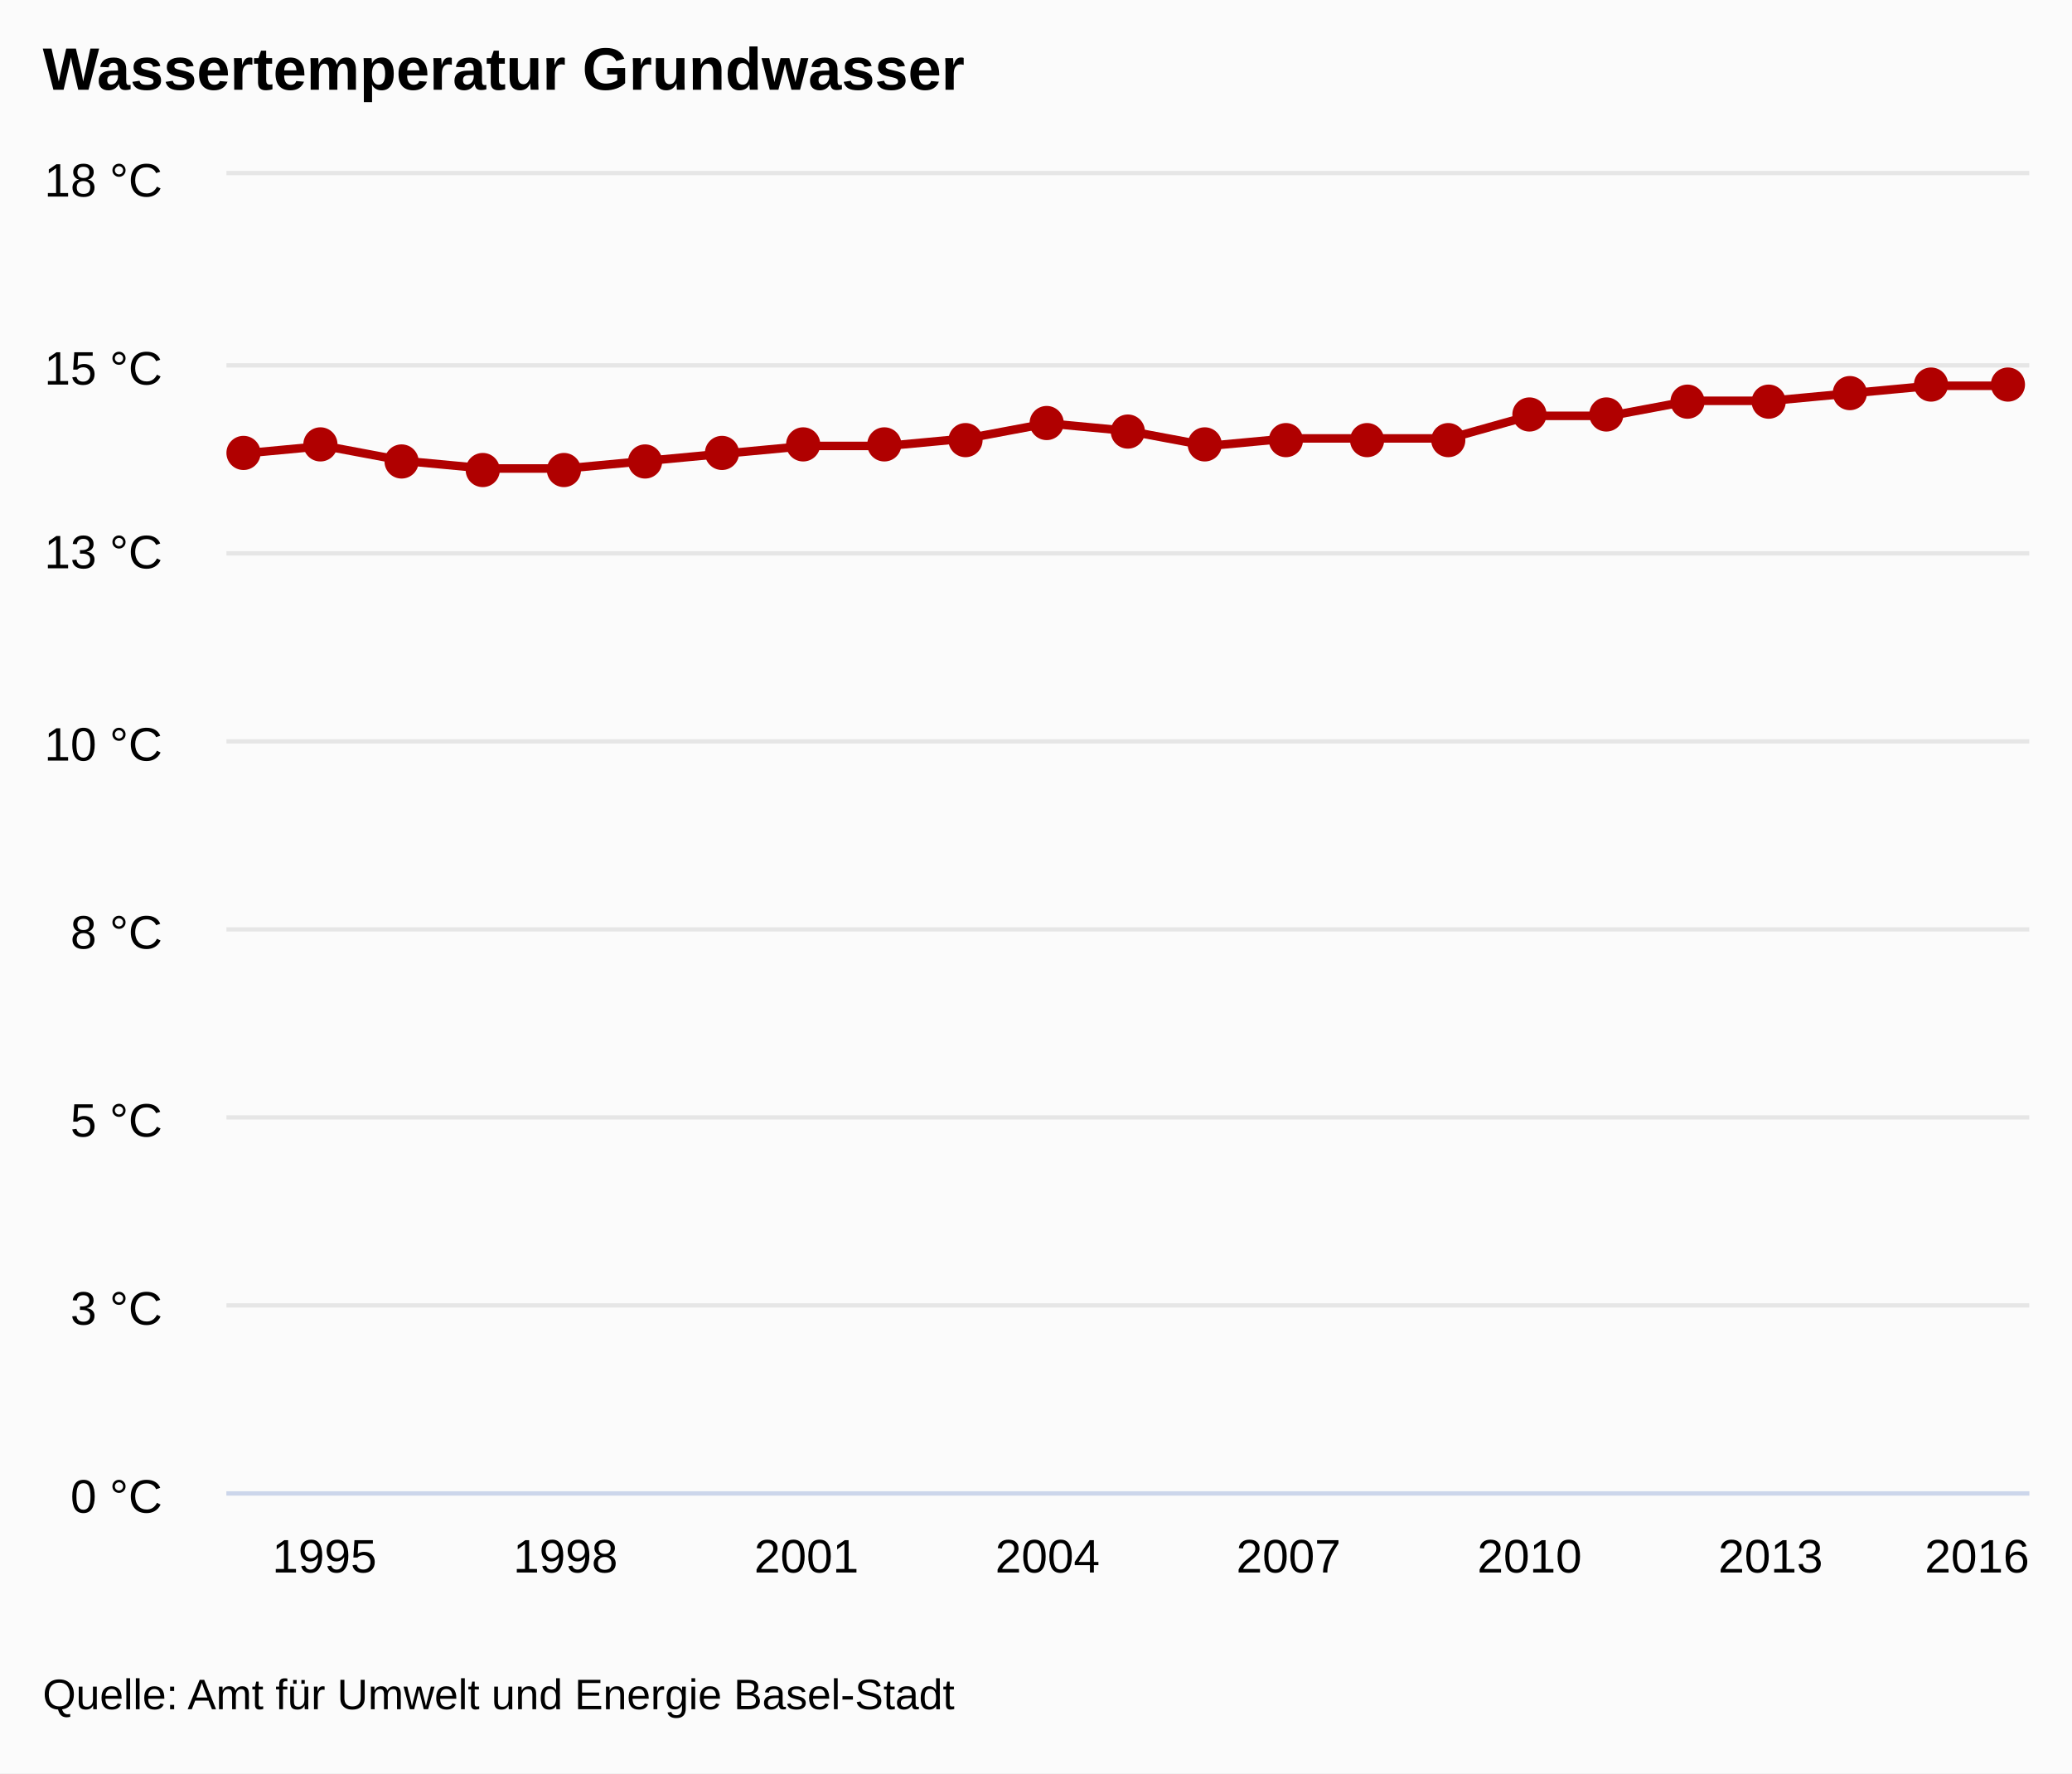
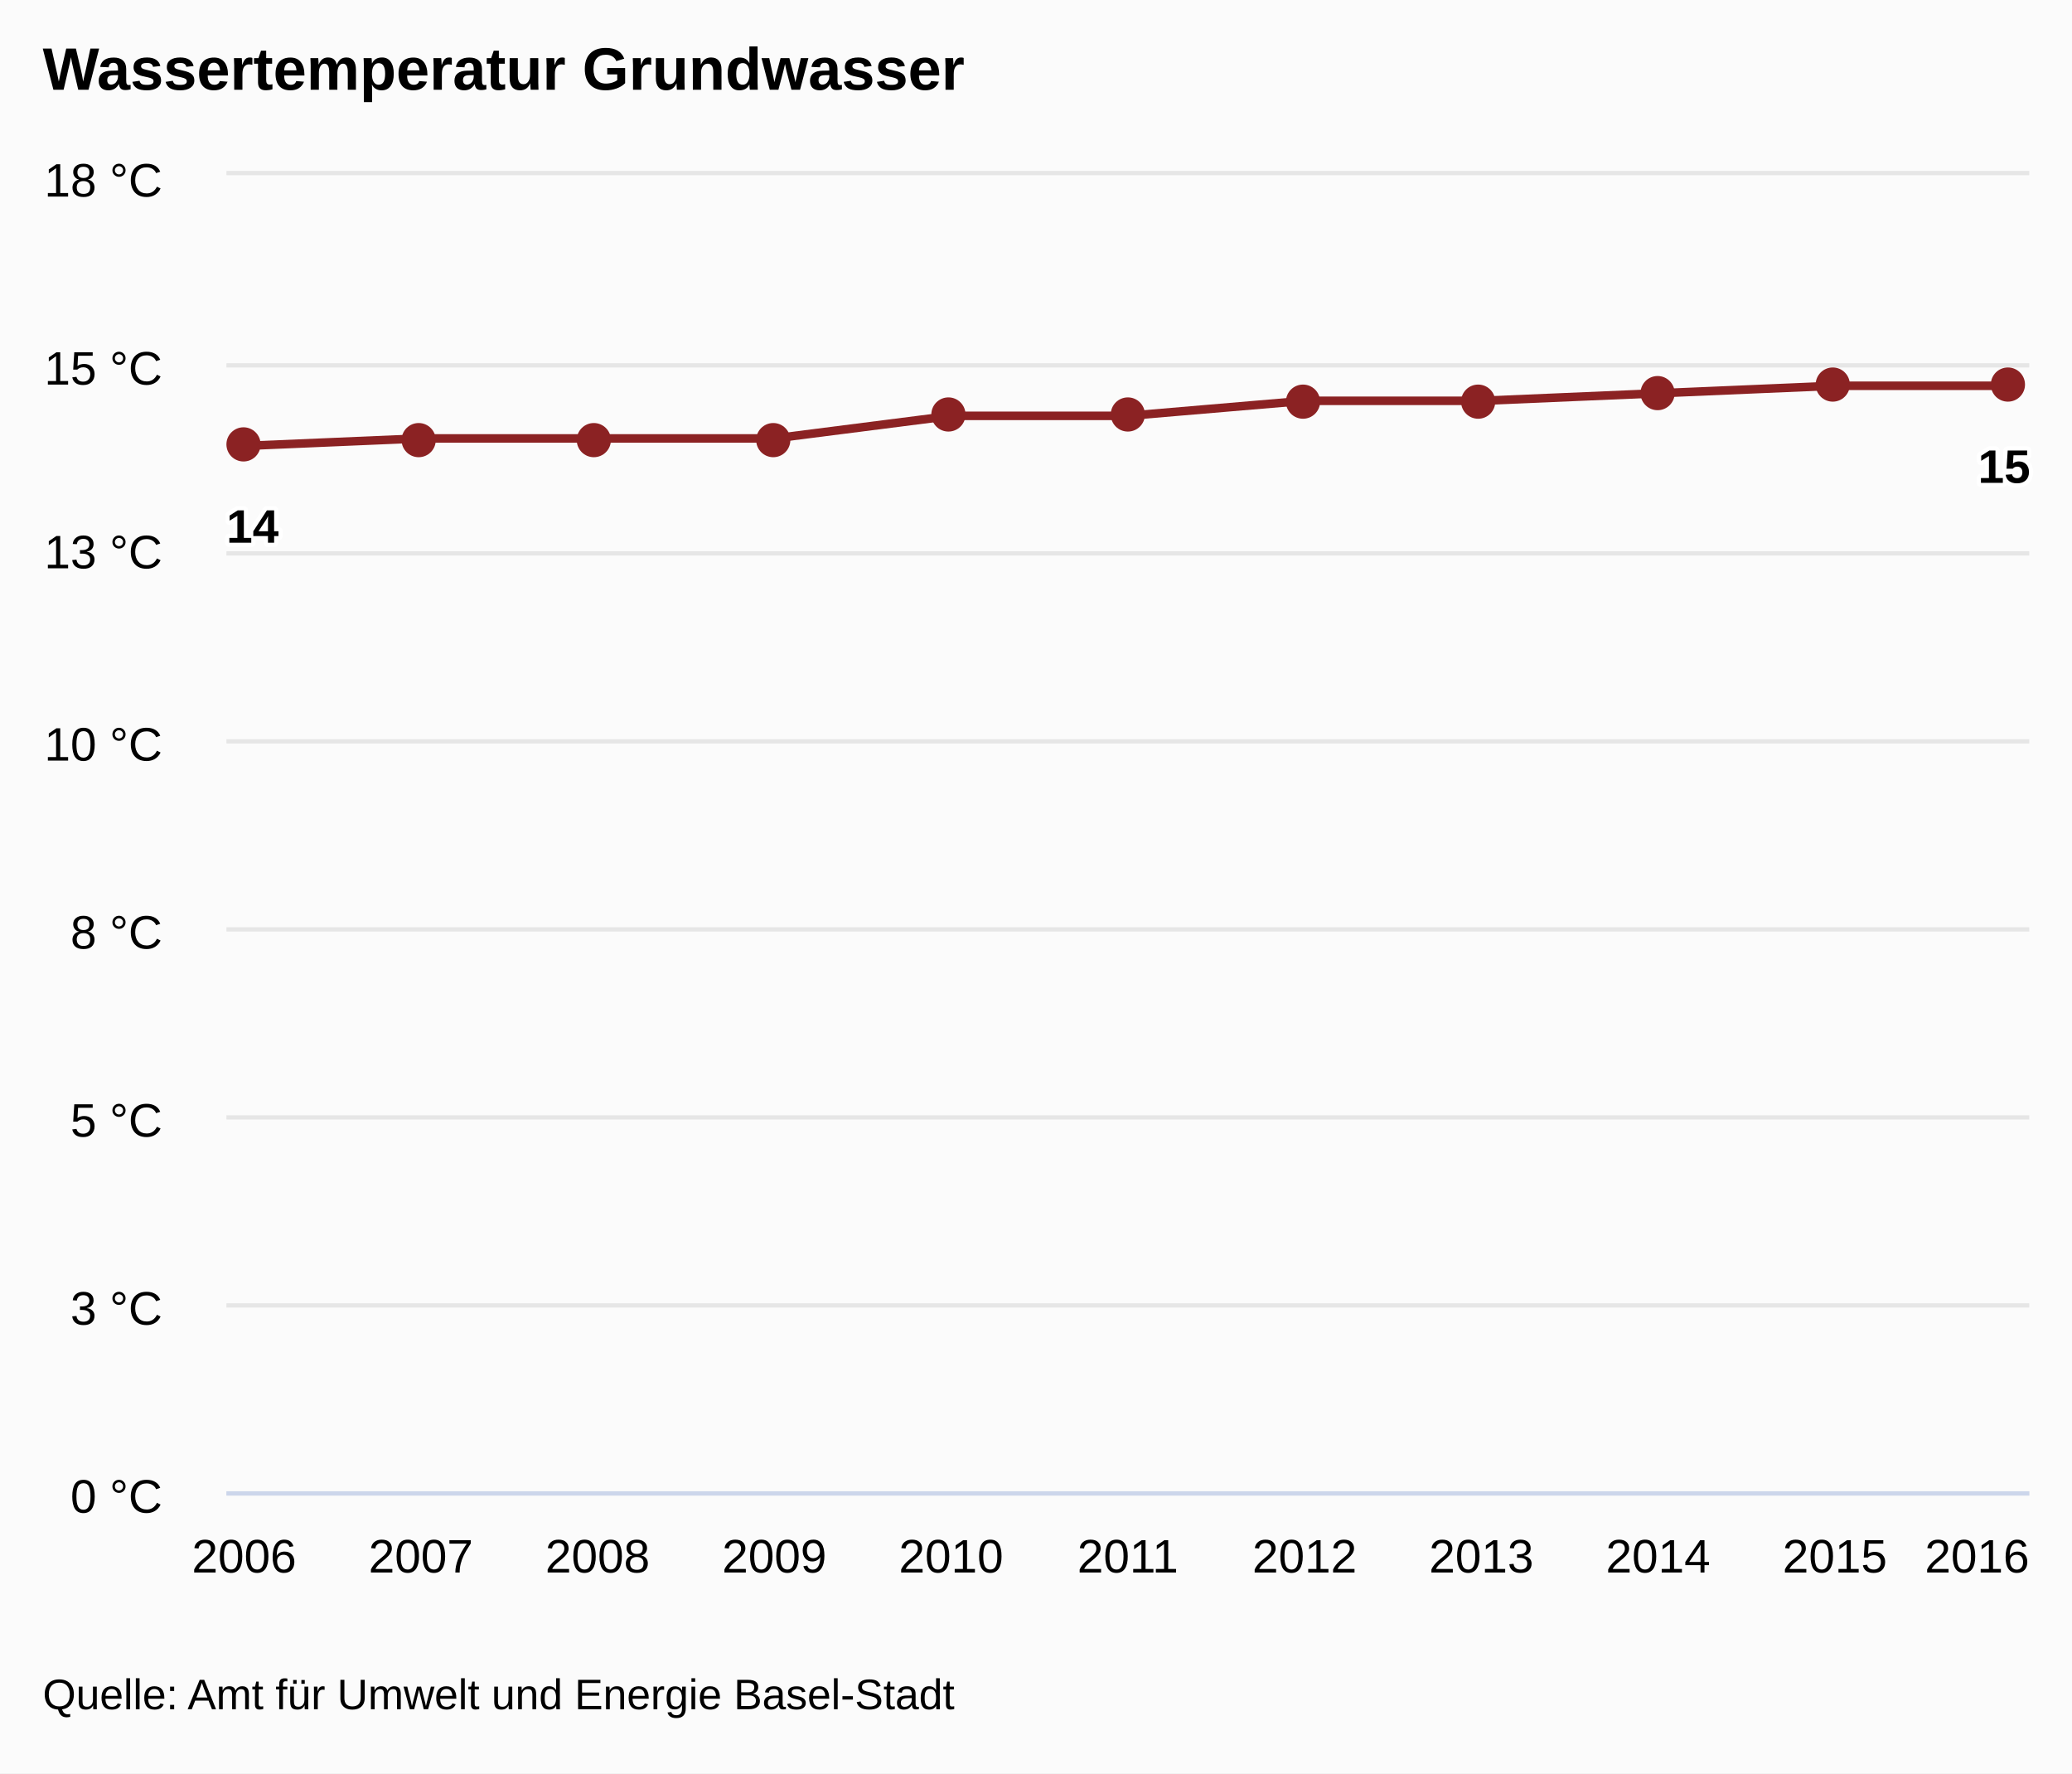
<svg xmlns="http://www.w3.org/2000/svg" version="1.1" class="highcharts-root" style="font-family:arial;font-size:12px;" viewBox="0 0 485 415">
  <defs>
    <clipPath>
      <rect x="0" y="0" width="422" height="308" fill="none" />
    </clipPath>
    <clipPath id="a">
      <rect x="0" y="0" width="422" height="308" fill="none" />
    </clipPath>
  </defs>
  <rect fill="#fbfbfb" class="highcharts-background" x="0" y="0" width="485" height="415" rx="0" ry="0" />
  <rect fill="none" class="highcharts-plot-background" x="53" y="41" width="422" height="308" />
  <g class="highcharts-pane-group" />
  <g class="highcharts-grid highcharts-xaxis-grid ">
-     <path fill="none" class="highcharts-grid-line" d="M 75.5 41 L 75.5 349" opacity="1" />
-     <path fill="none" class="highcharts-grid-line" d="M 131.5 41 L 131.5 349" opacity="1" />
-     <path fill="none" class="highcharts-grid-line" d="M 188.5 41 L 188.5 349" opacity="1" />
-     <path fill="none" class="highcharts-grid-line" d="M 244.5 41 L 244.5 349" opacity="1" />
-     <path fill="none" class="highcharts-grid-line" d="M 301.5 41 L 301.5 349" opacity="1" />
-     <path fill="none" class="highcharts-grid-line" d="M 357.5 41 L 357.5 349" opacity="1" />
-     <path fill="none" class="highcharts-grid-line" d="M 413.5 41 L 413.5 349" opacity="1" />
+     <path fill="none" class="highcharts-grid-line" d="M 56.5 41 L 56.5 349" opacity="1" />
+     <path fill="none" class="highcharts-grid-line" d="M 98.5 41 L 98.5 349" opacity="1" />
+     <path fill="none" class="highcharts-grid-line" d="M 139.5 41 L 139.5 349" opacity="1" />
+     <path fill="none" class="highcharts-grid-line" d="M 180.5 41 L 180.5 349" opacity="1" />
+     <path fill="none" class="highcharts-grid-line" d="M 222.5 41 L 222.5 349" opacity="1" />
+     <path fill="none" class="highcharts-grid-line" d="M 263.5 41 L 263.5 349" opacity="1" />
+     <path fill="none" class="highcharts-grid-line" d="M 304.5 41 L 304.5 349" opacity="1" />
+     <path fill="none" class="highcharts-grid-line" d="M 346.5 41 L 346.5 349" opacity="1" />
+     <path fill="none" class="highcharts-grid-line" d="M 387.5 41 L 387.5 349" opacity="1" />
+     <path fill="none" class="highcharts-grid-line" d="M 428.5 41 L 428.5 349" opacity="1" />
    <path fill="none" class="highcharts-grid-line" d="M 470.5 41 L 470.5 349" opacity="1" />
  </g>
  <g class="highcharts-grid highcharts-yaxis-grid ">
    <path fill="none" stroke="#e6e6e6" stroke-width="1" class="highcharts-grid-line" d="M 53 349.5 L 475 349.5" opacity="1" />
    <path fill="none" stroke="#e6e6e6" stroke-width="1" class="highcharts-grid-line" d="M 53 305.5 L 475 305.5" opacity="1" />
    <path fill="none" stroke="#e6e6e6" stroke-width="1" class="highcharts-grid-line" d="M 53 261.5 L 475 261.5" opacity="1" />
    <path fill="none" stroke="#e6e6e6" stroke-width="1" class="highcharts-grid-line" d="M 53 217.5 L 475 217.5" opacity="1" />
    <path fill="none" stroke="#e6e6e6" stroke-width="1" class="highcharts-grid-line" d="M 53 173.5 L 475 173.5" opacity="1" />
    <path fill="none" stroke="#e6e6e6" stroke-width="1" class="highcharts-grid-line" d="M 53 129.5 L 475 129.5" opacity="1" />
    <path fill="none" stroke="#e6e6e6" stroke-width="1" class="highcharts-grid-line" d="M 53 85.5 L 475 85.5" opacity="1" />
    <path fill="none" stroke="#e6e6e6" stroke-width="1" class="highcharts-grid-line" d="M 53 40.5 L 475 40.5" opacity="1" />
  </g>
  <rect fill="none" class="highcharts-plot-border" x="53" y="41" width="422" height="308" />
  <g class="highcharts-axis highcharts-xaxis ">
    <path fill="none" class="highcharts-axis-line" stroke="#ccd6eb" stroke-width="1" d="M 53 349.5 L 475 349.5" />
  </g>
  <g class="highcharts-axis highcharts-yaxis ">
    <path fill="none" class="highcharts-axis-line" d="M 53 41 L 53 349" />
  </g>
  <g class="highcharts-series-group">
    <g class="highcharts-series highcharts-series-0 highcharts-line-series highcharts-color-undefined " transform="translate(53,41) scale(1 1)" clip-path="url(#a)">
-       <path fill="none" d="M 4.137 65.12 L 22.943 63.36 L 41.749 66.88 L 60.554 68.64 L 79.36 68.64 L 98.166 66.88 L 116.971 65.12 L 135.777 63.36 L 154.583 63.36 L 173.389 61.6 L 192.194 58.08 L 211 59.84 L 229.806 63.36 L 248.611 61.6 L 267.417 61.6 L 286.223 61.6 L 305.029 56.32 L 323.834 56.32 L 342.64 52.8 L 361.446 52.8 L 380.251 51.04 L 399.057 49.28 L 417.863 49.28" class="highcharts-graph" stroke="#B00000" stroke-width="2" stroke-linejoin="round" stroke-linecap="round" />
+       <path fill="none" d="M 4.137 63.36 L 45.51 61.6 L 86.882 61.6 L 128.255 61.6 L 169.627 56.32 L 211 56.32 L 252.373 52.8 L 293.745 52.8 L 335.118 51.04 L 376.49 49.28 L 417.863 49.28" class="highcharts-graph" stroke="#8b2223" stroke-width="2" stroke-linejoin="round" stroke-linecap="round" />
    </g>
    <g class="highcharts-markers highcharts-series-0 highcharts-line-series highcharts-color-undefined " transform="translate(53,41) scale(1 1)" clip-path="none">
-       <path fill="#B00000" d="M 8 65 A 4 4 0 1 1 8 64.996 Z" class="highcharts-point" />
-       <path fill="#B00000" d="M 26 63 A 4 4 0 1 1 26 62.996 Z" class="highcharts-point" />
-       <path fill="#B00000" d="M 45 67 A 4 4 0 1 1 45 66.996 Z" class="highcharts-point" />
-       <path fill="#B00000" d="M 64 69 A 4 4 0 1 1 64 68.996 Z" class="highcharts-point" />
-       <path fill="#B00000" d="M 83 69 A 4 4 0 1 1 83 68.996 Z" class="highcharts-point" />
-       <path fill="#B00000" d="M 102 67 A 4 4 0 1 1 102 66.996 Z" class="highcharts-point" />
-       <path fill="#B00000" d="M 120 65 A 4 4 0 1 1 120 64.996 Z" class="highcharts-point" />
-       <path fill="#B00000" d="M 139 63 A 4 4 0 1 1 139 62.996 Z" class="highcharts-point" />
-       <path fill="#B00000" d="M 158 63 A 4 4 0 1 1 158 62.996 Z" class="highcharts-point" />
-       <path fill="#B00000" d="M 177 62 A 4 4 0 1 1 177 61.996 Z" class="highcharts-point" />
-       <path fill="#B00000" d="M 196 58 A 4 4 0 1 1 196 57.996 Z" class="highcharts-point" />
-       <path fill="#B00000" d="M 215 60 A 4 4 0 1 1 215 59.996 Z" class="highcharts-point" />
-       <path fill="#B00000" d="M 233 63 A 4 4 0 1 1 233 62.996 Z" class="highcharts-point" />
-       <path fill="#B00000" d="M 252 62 A 4 4 0 1 1 252 61.996 Z" class="highcharts-point" />
-       <path fill="#B00000" d="M 271 62 A 4 4 0 1 1 271 61.996 Z" class="highcharts-point" />
-       <path fill="#B00000" d="M 290 62 A 4 4 0 1 1 290 61.996 Z" class="highcharts-point" />
-       <path fill="#B00000" d="M 309 56 A 4 4 0 1 1 309 55.996 Z" class="highcharts-point" />
-       <path fill="#B00000" d="M 327 56 A 4 4 0 1 1 327 55.996 Z" class="highcharts-point" />
-       <path fill="#B00000" d="M 346 53 A 4 4 0 1 1 346 52.996 Z" class="highcharts-point" />
-       <path fill="#B00000" d="M 365 53 A 4 4 0 1 1 365 52.996 Z" class="highcharts-point" />
-       <path fill="#B00000" d="M 384 51 A 4 4 0 1 1 384 50.996 Z" class="highcharts-point" />
-       <path fill="#B00000" d="M 403 49 A 4 4 0 1 1 403 48.996 Z" class="highcharts-point" />
-       <path fill="#B00000" d="M 421 49 A 4 4 0 1 1 421 48.996 Z" class="highcharts-point" />
+       <path fill="#8b2223" d="M 8 63 A 4 4 0 1 1 8 62.996 Z" class="highcharts-point" />
+       <path fill="#8b2223" d="M 49 62 A 4 4 0 1 1 49 61.996 Z" class="highcharts-point" />
+       <path fill="#8b2223" d="M 90 62 A 4 4 0 1 1 90 61.996 Z" class="highcharts-point" />
+       <path fill="#8b2223" d="M 132 62 A 4 4 0 1 1 132 61.996 Z" class="highcharts-point" />
+       <path fill="#8b2223" d="M 173 56 A 4 4 0 1 1 173 55.996 Z" class="highcharts-point" />
+       <path fill="#8b2223" d="M 215 56 A 4 4 0 1 1 215 55.996 Z" class="highcharts-point" />
+       <path fill="#8b2223" d="M 256 53 A 4 4 0 1 1 256 52.996 Z" class="highcharts-point" />
+       <path fill="#8b2223" d="M 297 53 A 4 4 0 1 1 297 52.996 Z" class="highcharts-point" />
+       <path fill="#8b2223" d="M 339 51 A 4 4 0 1 1 339 50.996 Z" class="highcharts-point" />
+       <path fill="#8b2223" d="M 380 49 A 4 4 0 1 1 380 48.996 Z" class="highcharts-point" />
+       <path fill="#8b2223" d="M 421 49 A 4 4 0 1 1 421 48.996 Z" class="highcharts-point" />
    </g>
  </g>
  <text x="10" text-anchor="start" class="highcharts-title" style="color:#000000;font-size:14px;font-weight:bold;fill:#000000;" y="21">
    <tspan>Wassertemperatur Grundwasser</tspan>
  </text>
+   <g class="highcharts-data-labels highcharts-series-0 highcharts-line-series highcharts-color-undefined " visibility="visible" transform="translate(53,41) scale(1 1)">
+     <g class="highcharts-label highcharts-data-label highcharts-data-label-color-undefined " transform="translate(-5,70)">
+       <text x="5" style="font-size:11px;font-weight:bold;color:#000000;fill:#000000;" y="16">
+         <tspan x="5" y="16" class="highcharts-text-outline" fill="#FFFFFF" stroke="#FFFFFF" stroke-width="2px" stroke-linejoin="round" style="">14</tspan>
+         <tspan x="5" y="16">14</tspan>
+       </text>
+     </g>
+     <g class="highcharts-label highcharts-data-label highcharts-data-label-color-undefined " transform="translate(41,82)">
+       <text x="5" style="font-size:11px;font-weight:bold;color:#000000;fill:#000000;" y="16" />
+     </g>
+     <g class="highcharts-label highcharts-data-label highcharts-data-label-color-undefined " transform="translate(82,82)">
+       <text x="5" style="font-size:11px;font-weight:bold;color:#000000;fill:#000000;" y="16" />
+     </g>
+     <g class="highcharts-label highcharts-data-label highcharts-data-label-color-undefined " transform="translate(123,82)">
+       <text x="5" style="font-size:11px;font-weight:bold;color:#000000;fill:#000000;" y="16" />
+     </g>
+     <g class="highcharts-label highcharts-data-label highcharts-data-label-color-undefined " transform="translate(165,76)">
+       <text x="5" style="font-size:11px;font-weight:bold;color:#000000;fill:#000000;" y="16" />
+     </g>
+     <g class="highcharts-label highcharts-data-label highcharts-data-label-color-undefined " transform="translate(206,76)">
+       <text x="5" style="font-size:11px;font-weight:bold;color:#000000;fill:#000000;" y="16" />
+     </g>
+     <g class="highcharts-label highcharts-data-label highcharts-data-label-color-undefined " transform="translate(247,73)">
+       <text x="5" style="font-size:11px;font-weight:bold;color:#000000;fill:#000000;" y="16" />
+     </g>
+     <g class="highcharts-label highcharts-data-label highcharts-data-label-color-undefined " transform="translate(289,73)">
+       <text x="5" style="font-size:11px;font-weight:bold;color:#000000;fill:#000000;" y="16" />
+     </g>
+     <g class="highcharts-label highcharts-data-label highcharts-data-label-color-undefined " transform="translate(330,71)">
+       <text x="5" style="font-size:11px;font-weight:bold;color:#000000;fill:#000000;" y="16" />
+     </g>
+     <g class="highcharts-label highcharts-data-label highcharts-data-label-color-undefined " transform="translate(371,69)">
+       <text x="5" style="font-size:11px;font-weight:bold;color:#000000;fill:#000000;" y="16" />
+     </g>
+     <g class="highcharts-label highcharts-data-label highcharts-data-label-color-undefined " transform="translate(405,56)">
+       <text x="5" style="font-size:11px;font-weight:bold;color:#000000;fill:#000000;" y="16">
+         <tspan x="5" y="16" class="highcharts-text-outline" fill="#FFFFFF" stroke="#FFFFFF" stroke-width="2px" stroke-linejoin="round">15</tspan>
+         <tspan x="5" y="16">15</tspan>
+       </text>
+     </g>
+   </g>
  <g class="highcharts-axis-labels highcharts-xaxis-labels ">
-     <text x="75.943" style="color:#000000;cursor:default;font-size:11px;fill:#000000;" text-anchor="middle" transform="translate(0,0)" y="368" opacity="1">
-       1995
+     <text x="57.137" style="color:#000000;cursor:default;font-size:11px;fill:#000000;" text-anchor="middle" transform="translate(0,0)" y="368" opacity="1">
+       2006
    </text>
-     <text x="132.36" style="color:#000000;cursor:default;font-size:11px;fill:#000000;" text-anchor="middle" transform="translate(0,0)" y="368" opacity="1">
-       1998
-     </text>
-     <text x="188.777" style="color:#000000;cursor:default;font-size:11px;fill:#000000;" text-anchor="middle" transform="translate(0,0)" y="368" opacity="1">
-       2001
-     </text>
-     <text x="245.194" style="color:#000000;cursor:default;font-size:11px;fill:#000000;" text-anchor="middle" transform="translate(0,0)" y="368" opacity="1">
-       2004
-     </text>
-     <text x="301.611" style="color:#000000;cursor:default;font-size:11px;fill:#000000;" text-anchor="middle" transform="translate(0,0)" y="368" opacity="1">
+     <text x="98.51" style="color:#000000;cursor:default;font-size:11px;fill:#000000;" text-anchor="middle" transform="translate(0,0)" y="368" opacity="1">
      2007
    </text>
-     <text x="358.029" style="color:#000000;cursor:default;font-size:11px;fill:#000000;" text-anchor="middle" transform="translate(0,0)" y="368" opacity="1">
+     <text x="139.882" style="color:#000000;cursor:default;font-size:11px;fill:#000000;" text-anchor="middle" transform="translate(0,0)" y="368" opacity="1">
+       2008
+     </text>
+     <text x="181.255" style="color:#000000;cursor:default;font-size:11px;fill:#000000;" text-anchor="middle" transform="translate(0,0)" y="368" opacity="1">
+       2009
+     </text>
+     <text x="222.627" style="color:#000000;cursor:default;font-size:11px;fill:#000000;" text-anchor="middle" transform="translate(0,0)" y="368" opacity="1">
      2010
    </text>
-     <text x="414.446" style="color:#000000;cursor:default;font-size:11px;fill:#000000;" text-anchor="middle" transform="translate(0,0)" y="368" opacity="1">
+     <text x="264" style="color:#000000;cursor:default;font-size:11px;fill:#000000;" text-anchor="middle" transform="translate(0,0)" y="368" opacity="1">
+       2011
+     </text>
+     <text x="305.373" style="color:#000000;cursor:default;font-size:11px;fill:#000000;" text-anchor="middle" transform="translate(0,0)" y="368" opacity="1">
+       2012
+     </text>
+     <text x="346.745" style="color:#000000;cursor:default;font-size:11px;fill:#000000;" text-anchor="middle" transform="translate(0,0)" y="368" opacity="1">
      2013
+     </text>
+     <text x="388.118" style="color:#000000;cursor:default;font-size:11px;fill:#000000;" text-anchor="middle" transform="translate(0,0)" y="368" opacity="1">
+       2014
+     </text>
+     <text x="429.49" style="color:#000000;cursor:default;font-size:11px;fill:#000000;" text-anchor="middle" transform="translate(0,0)" y="368" opacity="1">
+       2015
    </text>
    <text x="462.781" style="color:#000000;cursor:default;font-size:11px;fill:#000000;" text-anchor="middle" transform="translate(0,0)" y="368" opacity="1">
      2016
    </text>
  </g>
  <g class="highcharts-axis-labels highcharts-yaxis-labels ">
    <text x="38" style="color:#000000;cursor:default;font-size:11px;fill:#000000;" text-anchor="end" transform="translate(0,0)" y="354" opacity="1">
      <tspan>0 °C</tspan>
    </text>
    <text x="38" style="color:#000000;cursor:default;font-size:11px;fill:#000000;" text-anchor="end" transform="translate(0,0)" y="310" opacity="1">
      <tspan>3 °C</tspan>
    </text>
    <text x="38" style="color:#000000;cursor:default;font-size:11px;fill:#000000;" text-anchor="end" transform="translate(0,0)" y="266" opacity="1">
      <tspan>5 °C</tspan>
    </text>
    <text x="38" style="color:#000000;cursor:default;font-size:11px;fill:#000000;" text-anchor="end" transform="translate(0,0)" y="222" opacity="1">
      <tspan>8 °C</tspan>
    </text>
    <text x="38" style="color:#000000;cursor:default;font-size:11px;fill:#000000;" text-anchor="end" transform="translate(0,0)" y="178" opacity="1">
      <tspan>10 °C</tspan>
    </text>
    <text x="38" style="color:#000000;cursor:default;font-size:11px;fill:#000000;" text-anchor="end" transform="translate(0,0)" y="133" opacity="1">
      <tspan>13 °C</tspan>
    </text>
    <text x="38" style="color:#000000;cursor:default;font-size:11px;fill:#000000;" text-anchor="end" transform="translate(0,0)" y="90" opacity="1">
      <tspan>15 °C</tspan>
    </text>
    <text x="38" style="color:#000000;cursor:default;font-size:11px;fill:#000000;" text-anchor="end" transform="translate(0,0)" y="46" opacity="1">
      <tspan>18 °C</tspan>
    </text>
  </g>
  <text x="10" class="highcharts-credits" text-anchor="start" style="cursor:default;color:#000000;font-size:10px;fill:#000000;" y="400">
    <tspan>Quelle: Amt für Umwelt und Energie Basel-Stadt</tspan>
  </text>
</svg>
